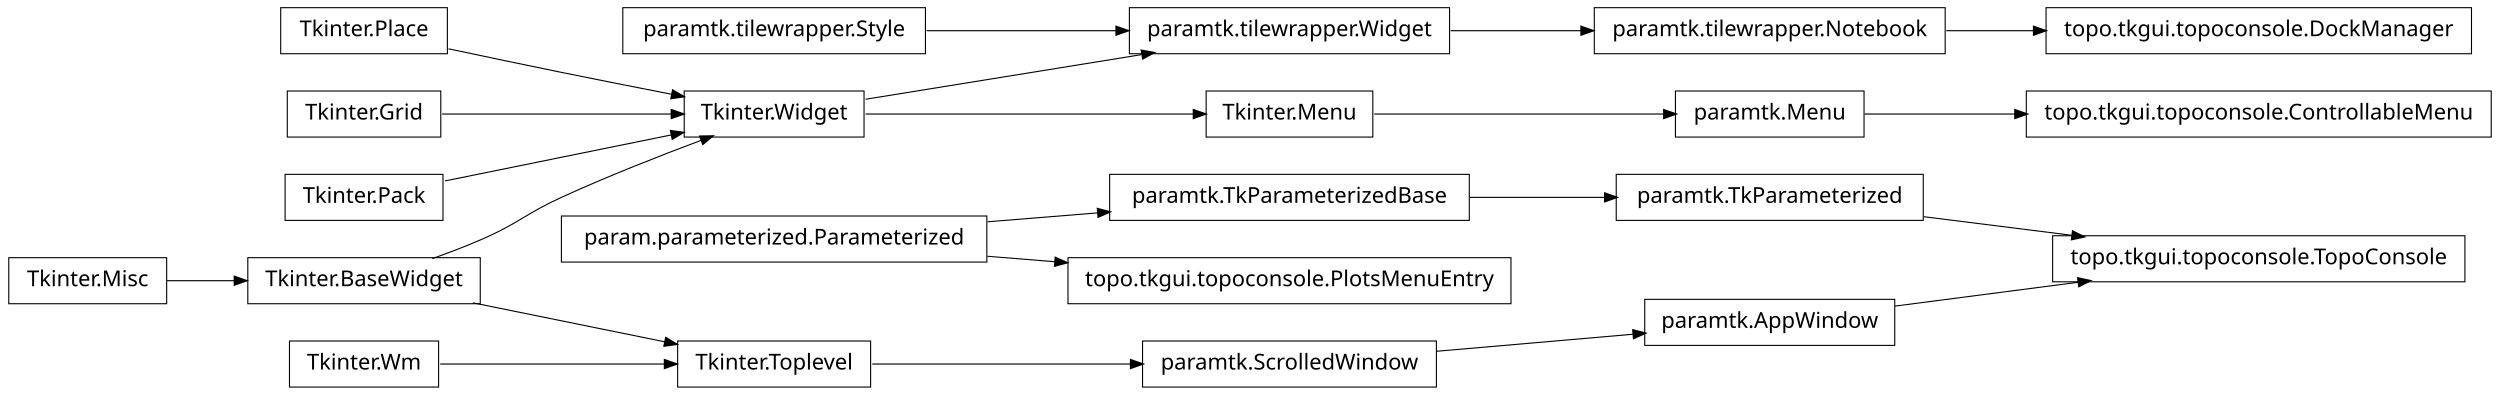
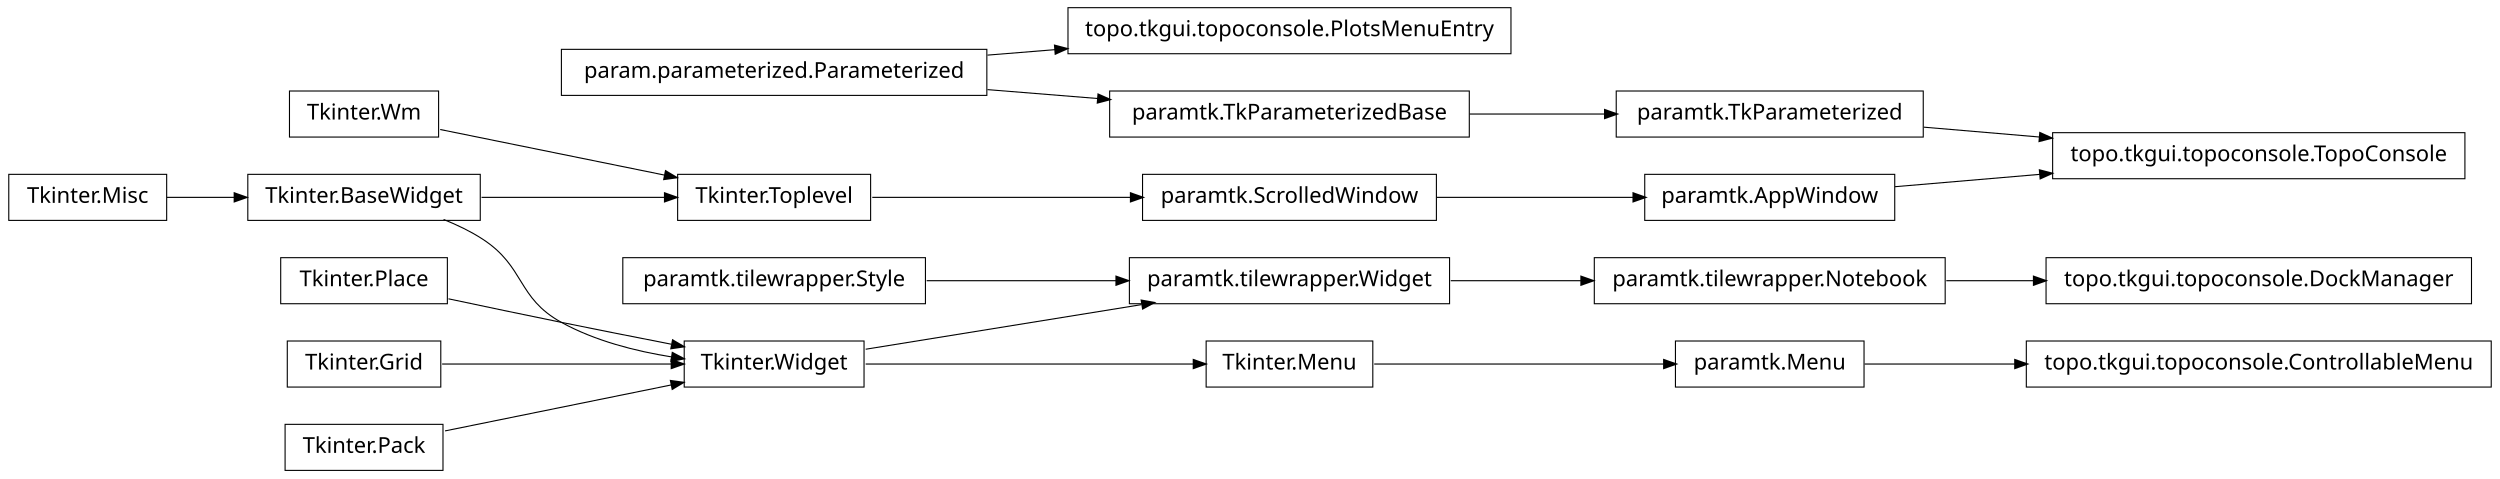
- <svg xmlns="http://www.w3.org/2000/svg" width="1140pt" height="180pt" viewBox="0.00 0.00 1140.00 180.00">
-   <g id="graph1" class="graph" transform="scale(1 1) rotate(0) translate(4 176)">
-     <polygon fill="white" stroke="white" points="-4,5 -4,-176 1137,-176 1137,5 -4,5" />
+ <svg xmlns="http://www.w3.org/2000/svg" width="1140pt" height="218pt" viewBox="0.00 0.00 1140.00 218.00">
+   <g id="graph1" class="graph" transform="scale(1 1) rotate(0) translate(4 214)">
+     <polygon fill="white" stroke="white" points="-4,5 -4,-214 1137,-214 1137,5 -4,5" />
    <g id="node1" class="node">
-       <polygon fill="none" stroke="black" stroke-width="0.5" points="883,-172.5 723,-172.5 723,-151.5 883,-151.5 883,-172.5" />
-       <text text-anchor="middle" x="803" y="-159.5" font-family="Vera" font-size="10.00">paramtk.tilewrapper.Notebook</text>
+       <polygon fill="none" stroke="black" stroke-width="0.5" points="883,-96.5 723,-96.5 723,-75.5 883,-75.5 883,-96.5" />
+       <text text-anchor="middle" x="803" y="-83.5" font-family="Vera" font-size="10.00">paramtk.tilewrapper.Notebook</text>
    </g>
-     <g id="node22" class="node">
-       <polygon fill="none" stroke="black" stroke-width="0.5" points="1123,-172.5 929,-172.5 929,-151.5 1123,-151.5 1123,-172.5" />
-       <text text-anchor="middle" x="1026" y="-159.5" font-family="Vera" font-size="10.00">topo.tkgui.topoconsole.DockManager</text>
+     <g id="node35" class="node">
+       <polygon fill="none" stroke="black" stroke-width="0.5" points="1123,-96.5 929,-96.5 929,-75.5 1123,-75.5 1123,-96.5" />
+       <text text-anchor="middle" x="1026" y="-83.5" font-family="Vera" font-size="10.00">topo.tkgui.topoconsole.DockManager</text>
+     </g>
+     <g id="edge32" class="edge">
+       <path fill="none" stroke="black" stroke-width="0.5" d="M883.508,-86C896.394,-86 909.88,-86 923.2,-86" />
+       <polygon fill="black" stroke="black" points="923.493,-87.75 928.493,-86 923.493,-84.25 923.493,-87.75" />
+     </g>
+     <g id="node2" class="node">
+       <polygon fill="none" stroke="black" stroke-width="0.5" points="657,-96.5 511,-96.5 511,-75.5 657,-75.5 657,-96.5" />
+       <text text-anchor="middle" x="584" y="-83.5" font-family="Vera" font-size="10.00">paramtk.tilewrapper.Widget</text>
+     </g>
+     <g id="edge2" class="edge">
+       <path fill="none" stroke="black" stroke-width="0.5" d="M657.533,-86C676.582,-86 697.265,-86 716.896,-86" />
+       <polygon fill="black" stroke="black" points="717.132,-87.75 722.132,-86 717.132,-84.25 717.132,-87.75" />
+     </g>
+     <g id="node4" class="node">
+       <polygon fill="none" stroke="black" stroke-width="0.5" points="196,-172.5 128,-172.5 128,-151.5 196,-151.5 196,-172.5" />
+       <text text-anchor="middle" x="162" y="-159.5" font-family="Vera" font-size="10.00">Tkinter.Wm</text>
+     </g>
+     <g id="node8" class="node">
+       <polygon fill="none" stroke="black" stroke-width="0.5" points="393,-134.5 305,-134.5 305,-113.5 393,-113.5 393,-134.5" />
+       <text text-anchor="middle" x="349" y="-121.5" font-family="Vera" font-size="10.00">Tkinter.Toplevel</text>
+     </g>
+     <g id="edge8" class="edge">
+       <path fill="none" stroke="black" stroke-width="0.5" d="M196.735,-154.942C225.509,-149.094 266.771,-140.71 299.085,-134.143" />
+       <polygon fill="black" stroke="black" points="299.64,-135.816 304.191,-133.106 298.943,-132.386 299.64,-135.816" />
+     </g>
+     <g id="node5" class="node">
+       <polygon fill="none" stroke="black" stroke-width="0.5" points="685,-210.5 483,-210.5 483,-189.5 685,-189.5 685,-210.5" />
+       <text text-anchor="middle" x="584" y="-197.5" font-family="Vera" font-size="10.00">topo.tkgui.topoconsole.PlotsMenuEntry</text>
+     </g>
+     <g id="node6" class="node">
+       <polygon fill="none" stroke="black" stroke-width="0.5" points="446,-191.5 252,-191.5 252,-170.5 446,-170.5 446,-191.5" />
+       <text text-anchor="middle" x="349" y="-178.5" font-family="Vera" font-size="10.00">param.parameterized.Parameterized</text>
+     </g>
+     <g id="edge4" class="edge">
+       <path fill="none" stroke="black" stroke-width="0.5" d="M446.28,-188.865C456.48,-189.69 466.89,-190.532 477.189,-191.364" />
+       <polygon fill="black" stroke="black" points="477.11,-193.113 482.235,-191.772 477.392,-189.625 477.11,-193.113" />
+     </g>
+     <g id="node17" class="node">
+       <polygon fill="none" stroke="black" stroke-width="0.5" points="666,-172.5 502,-172.5 502,-151.5 666,-151.5 666,-172.5" />
+       <text text-anchor="middle" x="584" y="-159.5" font-family="Vera" font-size="10.00">paramtk.TkParameterizedBase</text>
+     </g>
+     <g id="edge24" class="edge">
+       <path fill="none" stroke="black" stroke-width="0.5" d="M446.28,-173.135C462.987,-171.784 480.256,-170.388 496.682,-169.06" />
+       <polygon fill="black" stroke="black" points="496.908,-170.797 501.75,-168.65 496.626,-167.309 496.908,-170.797" />
+     </g>
+     <g id="node33" class="node">
+       <polygon fill="none" stroke="black" stroke-width="0.5" points="651,-134.5 517,-134.5 517,-113.5 651,-113.5 651,-134.5" />
+       <text text-anchor="middle" x="584" y="-121.5" font-family="Vera" font-size="10.00">paramtk.ScrolledWindow</text>
+     </g>
+     <g id="edge30" class="edge">
+       <path fill="none" stroke="black" stroke-width="0.5" d="M393.755,-124C427.019,-124 473.106,-124 511.588,-124" />
+       <polygon fill="black" stroke="black" points="511.724,-125.75 516.724,-124 511.724,-122.25 511.724,-125.75" />
+     </g>
+     <g id="node9" class="node">
+       <polygon fill="none" stroke="black" stroke-width="0.5" points="215,-134.5 109,-134.5 109,-113.5 215,-113.5 215,-134.5" />
+       <text text-anchor="middle" x="162" y="-121.5" font-family="Vera" font-size="10.00">Tkinter.BaseWidget</text>
+     </g>
+     <g id="edge6" class="edge">
+       <path fill="none" stroke="black" stroke-width="0.5" d="M215.587,-124C241.894,-124 273.39,-124 299.173,-124" />
+       <polygon fill="black" stroke="black" points="299.25,-125.75 304.25,-124 299.25,-122.25 299.25,-125.75" />
+     </g>
+     <g id="node19" class="node">
+       <polygon fill="none" stroke="black" stroke-width="0.5" points="390,-58.5 308,-58.5 308,-37.5 390,-37.5 390,-58.5" />
+       <text text-anchor="middle" x="349" y="-45.5" font-family="Vera" font-size="10.00">Tkinter.Widget</text>
+     </g>
+     <g id="edge14" class="edge">
+       <path fill="none" stroke="black" stroke-width="0.5" d="M198.273,-113.923C204.431,-111.47 210.58,-108.515 216,-105 235.519,-92.341 231.616,-78.213 252,-67 267.261,-58.605 285.669,-53.88 302.329,-51.235" />
+       <polygon fill="black" stroke="black" points="302.748,-52.942 307.438,-50.479 302.236,-49.48 302.748,-52.942" />
+     </g>
+     <g id="node12" class="node">
+       <polygon fill="none" stroke="black" stroke-width="0.5" points="200,-96.5 124,-96.5 124,-75.5 200,-75.5 200,-96.5" />
+       <text text-anchor="middle" x="162" y="-83.5" font-family="Vera" font-size="10.00">Tkinter.Place</text>
    </g>
    <g id="edge18" class="edge">
-       <path fill="none" stroke="black" stroke-width="0.5" d="M883.508,-162C896.394,-162 909.88,-162 923.2,-162" />
-       <polygon fill="black" stroke="black" points="923.493,-163.75 928.493,-162 923.493,-160.25 923.493,-163.75" />
+       <path fill="none" stroke="black" stroke-width="0.5" d="M200.515,-77.74C216.441,-74.358 235.099,-70.439 252,-67 268.316,-63.68 286.199,-60.147 302.117,-57.04" />
+       <polygon fill="black" stroke="black" points="302.862,-58.677 307.435,-56.003 302.193,-55.242 302.862,-58.677" />
    </g>
-     <g id="node2" class="node">
-       <polygon fill="none" stroke="black" stroke-width="0.5" points="657,-172.5 511,-172.5 511,-151.5 657,-151.5 657,-172.5" />
-       <text text-anchor="middle" x="584" y="-159.5" font-family="Vera" font-size="10.00">paramtk.tilewrapper.Widget</text>
+     <g id="node13" class="node">
+       <polygon fill="none" stroke="black" stroke-width="0.5" points="197,-58.5 127,-58.5 127,-37.5 197,-37.5 197,-58.5" />
+       <text text-anchor="middle" x="162" y="-45.5" font-family="Vera" font-size="10.00">Tkinter.Grid</text>
    </g>
-     <g id="edge2" class="edge">
-       <path fill="none" stroke="black" stroke-width="0.5" d="M657.533,-162C676.582,-162 697.265,-162 716.896,-162" />
-       <polygon fill="black" stroke="black" points="717.132,-163.75 722.132,-162 717.132,-160.25 717.132,-163.75" />
+     <g id="edge20" class="edge">
+       <path fill="none" stroke="black" stroke-width="0.5" d="M197.613,-48C227.287,-48 269.785,-48 302.203,-48" />
+       <polygon fill="black" stroke="black" points="302.316,-49.75 307.316,-48 302.316,-46.25 302.316,-49.75" />
    </g>
-     <g id="node4" class="node">
-       <polygon fill="none" stroke="black" stroke-width="0.5" points="873,-96.5 733,-96.5 733,-75.5 873,-75.5 873,-96.5" />
-       <text text-anchor="middle" x="803" y="-83.5" font-family="Vera" font-size="10.00">paramtk.TkParameterized</text>
+     <g id="node14" class="node">
+       <polygon fill="none" stroke="black" stroke-width="0.5" points="72,-134.5 2.84217e-14,-134.5 0,-113.5 72,-113.5 72,-134.5" />
+       <text text-anchor="middle" x="36" y="-121.5" font-family="Vera" font-size="10.00">Tkinter.Misc</text>
+     </g>
+     <g id="edge10" class="edge">
+       <path fill="none" stroke="black" stroke-width="0.5" d="M72.106,-124C81.731,-124 92.385,-124 102.895,-124" />
+       <polygon fill="black" stroke="black" points="103.038,-125.75 108.038,-124 103.038,-122.25 103.038,-125.75" />
+     </g>
+     <g id="node16" class="node">
+       <polygon fill="none" stroke="black" stroke-width="0.5" points="873,-172.5 733,-172.5 733,-151.5 873,-151.5 873,-172.5" />
+       <text text-anchor="middle" x="803" y="-159.5" font-family="Vera" font-size="10.00">paramtk.TkParameterized</text>
+     </g>
+     <g id="node29" class="node">
+       <polygon fill="none" stroke="black" stroke-width="0.5" points="1120,-153.5 932,-153.5 932,-132.5 1120,-132.5 1120,-153.5" />
+       <text text-anchor="middle" x="1026" y="-140.5" font-family="Vera" font-size="10.00">topo.tkgui.topoconsole.TopoConsole</text>
+     </g>
+     <g id="edge28" class="edge">
+       <path fill="none" stroke="black" stroke-width="0.5" d="M873.253,-156.014C890.057,-154.583 908.316,-153.027 926.172,-151.506" />
+       <polygon fill="black" stroke="black" points="926.362,-153.246 931.196,-151.078 926.065,-149.758 926.362,-153.246" />
+     </g>
+     <g id="edge12" class="edge">
+       <path fill="none" stroke="black" stroke-width="0.5" d="M666.171,-162C686.423,-162 708.007,-162 727.904,-162" />
+       <polygon fill="black" stroke="black" points="727.925,-163.75 732.925,-162 727.925,-160.25 727.925,-163.75" />
+     </g>
+     <g id="edge40" class="edge">
+       <path fill="none" stroke="black" stroke-width="0.5" d="M390.743,-54.75C425.581,-60.383 475.909,-68.522 516.472,-75.081" />
+       <polygon fill="black" stroke="black" points="516.659,-76.883 521.875,-75.954 517.218,-73.428 516.659,-76.883" />
+     </g>
+     <g id="node26" class="node">
+       <polygon fill="none" stroke="black" stroke-width="0.5" points="622,-58.5 546,-58.5 546,-37.5 622,-37.5 622,-58.5" />
+       <text text-anchor="middle" x="584" y="-45.5" font-family="Vera" font-size="10.00">Tkinter.Menu</text>
+     </g>
+     <g id="edge38" class="edge">
+       <path fill="none" stroke="black" stroke-width="0.5" d="M390.743,-48C432.821,-48 497.495,-48 540.269,-48" />
+       <polygon fill="black" stroke="black" points="540.373,-49.75 545.373,-48 540.373,-46.25 540.373,-49.75" />
+     </g>
+     <g id="node21" class="node">
+       <polygon fill="none" stroke="black" stroke-width="0.5" points="198,-20.5 126,-20.5 126,0.5 198,0.5 198,-20.5" />
+       <text text-anchor="middle" x="162" y="-7.5" font-family="Vera" font-size="10.00">Tkinter.Pack</text>
+     </g>
+     <g id="edge16" class="edge">
+       <path fill="none" stroke="black" stroke-width="0.5" d="M198.945,-17.508C228.549,-23.523 270.267,-32.001 302.204,-38.491" />
+       <polygon fill="black" stroke="black" points="301.994,-40.234 307.243,-39.515 302.691,-36.804 301.994,-40.234" />
+     </g>
+     <g id="node25" class="node">
+       <polygon fill="none" stroke="black" stroke-width="0.5" points="846,-58.5 760,-58.5 760,-37.5 846,-37.5 846,-58.5" />
+       <text text-anchor="middle" x="803" y="-45.5" font-family="Vera" font-size="10.00">paramtk.Menu</text>
+     </g>
+     <g id="node38" class="node">
+       <polygon fill="none" stroke="black" stroke-width="0.5" points="1132,-58.5 920,-58.5 920,-37.5 1132,-37.5 1132,-58.5" />
+       <text text-anchor="middle" x="1026" y="-45.5" font-family="Vera" font-size="10.00">topo.tkgui.topoconsole.ControllableMenu</text>
+     </g>
+     <g id="edge36" class="edge">
+       <path fill="none" stroke="black" stroke-width="0.5" d="M846.261,-48C866.009,-48 890.396,-48 914.767,-48" />
+       <polygon fill="black" stroke="black" points="914.965,-49.75 919.965,-48 914.965,-46.25 914.965,-49.75" />
+     </g>
+     <g id="edge22" class="edge">
+       <path fill="none" stroke="black" stroke-width="0.5" d="M622.649,-48C659.432,-48 714.908,-48 754.613,-48" />
+       <polygon fill="black" stroke="black" points="754.862,-49.75 759.862,-48 754.862,-46.25 754.862,-49.75" />
    </g>
    <g id="node30" class="node">
-       <polygon fill="none" stroke="black" stroke-width="0.5" points="1120,-68.5 932,-68.5 932,-47.5 1120,-47.5 1120,-68.5" />
-       <text text-anchor="middle" x="1026" y="-55.5" font-family="Vera" font-size="10.00">topo.tkgui.topoconsole.TopoConsole</text>
+       <polygon fill="none" stroke="black" stroke-width="0.5" points="860,-134.5 746,-134.5 746,-113.5 860,-113.5 860,-134.5" />
+       <text text-anchor="middle" x="803" y="-121.5" font-family="Vera" font-size="10.00">paramtk.AppWindow</text>
    </g>
-     <g id="edge28" class="edge">
-       <path fill="none" stroke="black" stroke-width="0.5" d="M873.253,-77.179C894.736,-74.482 918.597,-71.486 940.952,-68.679" />
-       <polygon fill="black" stroke="black" points="941.254,-70.405 945.997,-68.045 940.818,-66.932 941.254,-70.405" />
-     </g>
-     <g id="node5" class="node">
-       <polygon fill="none" stroke="black" stroke-width="0.5" points="666,-96.5 502,-96.5 502,-75.5 666,-75.5 666,-96.5" />
-       <text text-anchor="middle" x="584" y="-83.5" font-family="Vera" font-size="10.00">paramtk.TkParameterizedBase</text>
-     </g>
-     <g id="edge4" class="edge">
-       <path fill="none" stroke="black" stroke-width="0.5" d="M666.171,-86C686.423,-86 708.007,-86 727.904,-86" />
-       <polygon fill="black" stroke="black" points="727.925,-87.75 732.925,-86 727.925,-84.25 727.925,-87.75" />
-     </g>
-     <g id="node7" class="node">
-       <polygon fill="none" stroke="black" stroke-width="0.5" points="196,-20.5 128,-20.5 128,0.5 196,0.5 196,-20.5" />
-       <text text-anchor="middle" x="162" y="-7.5" font-family="Vera" font-size="10.00">Tkinter.Wm</text>
-     </g>
-     <g id="node24" class="node">
-       <polygon fill="none" stroke="black" stroke-width="0.5" points="393,-20.5 305,-20.5 305,0.5 393,0.5 393,-20.5" />
-       <text text-anchor="middle" x="349" y="-7.5" font-family="Vera" font-size="10.00">Tkinter.Toplevel</text>
-     </g>
-     <g id="edge22" class="edge">
-       <path fill="none" stroke="black" stroke-width="0.5" d="M196.735,-10C225.509,-10 266.771,-10 299.085,-10" />
-       <polygon fill="black" stroke="black" points="299.191,-11.75 304.191,-10 299.191,-8.25 299.191,-11.75" />
-     </g>
-     <g id="node8" class="node">
-       <polygon fill="none" stroke="black" stroke-width="0.5" points="846,-134.5 760,-134.5 760,-113.5 846,-113.5 846,-134.5" />
-       <text text-anchor="middle" x="803" y="-121.5" font-family="Vera" font-size="10.00">paramtk.Menu</text>
-     </g>
-     <g id="node37" class="node">
-       <polygon fill="none" stroke="black" stroke-width="0.5" points="1132,-134.5 920,-134.5 920,-113.5 1132,-113.5 1132,-134.5" />
-       <text text-anchor="middle" x="1026" y="-121.5" font-family="Vera" font-size="10.00">topo.tkgui.topoconsole.ControllableMenu</text>
+     <g id="edge26" class="edge">
+       <path fill="none" stroke="black" stroke-width="0.5" d="M860.138,-128.868C880.294,-130.586 903.587,-132.57 926.228,-134.499" />
+       <polygon fill="black" stroke="black" points="926.222,-136.255 931.352,-134.936 926.519,-132.768 926.222,-136.255" />
    </g>
    <g id="edge34" class="edge">
-       <path fill="none" stroke="black" stroke-width="0.5" d="M846.261,-124C866.009,-124 890.396,-124 914.767,-124" />
-       <polygon fill="black" stroke="black" points="914.965,-125.75 919.965,-124 914.965,-122.25 914.965,-125.75" />
-     </g>
-     <g id="node9" class="node">
-       <polygon fill="none" stroke="black" stroke-width="0.5" points="622,-134.5 546,-134.5 546,-113.5 622,-113.5 622,-134.5" />
-       <text text-anchor="middle" x="584" y="-121.5" font-family="Vera" font-size="10.00">Tkinter.Menu</text>
-     </g>
-     <g id="edge6" class="edge">
-       <path fill="none" stroke="black" stroke-width="0.5" d="M622.649,-124C659.432,-124 714.908,-124 754.613,-124" />
-       <polygon fill="black" stroke="black" points="754.862,-125.75 759.862,-124 754.862,-122.25 754.862,-125.75" />
-     </g>
-     <g id="node11" class="node">
-       <polygon fill="none" stroke="black" stroke-width="0.5" points="200,-172.5 124,-172.5 124,-151.5 200,-151.5 200,-172.5" />
-       <text text-anchor="middle" x="162" y="-159.5" font-family="Vera" font-size="10.00">Tkinter.Place</text>
-     </g>
-     <g id="node16" class="node">
-       <polygon fill="none" stroke="black" stroke-width="0.5" points="390,-134.5 308,-134.5 308,-113.5 390,-113.5 390,-134.5" />
-       <text text-anchor="middle" x="349" y="-121.5" font-family="Vera" font-size="10.00">Tkinter.Widget</text>
-     </g>
-     <g id="edge14" class="edge">
-       <path fill="none" stroke="black" stroke-width="0.5" d="M200.515,-153.74C216.441,-150.358 235.099,-146.439 252,-143 268.316,-139.68 286.199,-136.147 302.117,-133.04" />
-       <polygon fill="black" stroke="black" points="302.862,-134.677 307.435,-132.003 302.193,-131.242 302.862,-134.677" />
-     </g>
-     <g id="node12" class="node">
-       <polygon fill="none" stroke="black" stroke-width="0.5" points="197,-134.5 127,-134.5 127,-113.5 197,-113.5 197,-134.5" />
-       <text text-anchor="middle" x="162" y="-121.5" font-family="Vera" font-size="10.00">Tkinter.Grid</text>
-     </g>
-     <g id="edge16" class="edge">
-       <path fill="none" stroke="black" stroke-width="0.5" d="M197.613,-124C227.287,-124 269.785,-124 302.203,-124" />
-       <polygon fill="black" stroke="black" points="302.316,-125.75 307.316,-124 302.316,-122.25 302.316,-125.75" />
-     </g>
-     <g id="node13" class="node">
-       <polygon fill="none" stroke="black" stroke-width="0.5" points="215,-58.5 109,-58.5 109,-37.5 215,-37.5 215,-58.5" />
-       <text text-anchor="middle" x="162" y="-45.5" font-family="Vera" font-size="10.00">Tkinter.BaseWidget</text>
-     </g>
-     <g id="edge10" class="edge">
-       <path fill="none" stroke="black" stroke-width="0.5" d="M193.145,-58.079C200.709,-60.767 208.715,-63.816 216,-67 232.578,-74.244 235.552,-78.466 252,-86 272.919,-95.581 297.002,-105.024 315.938,-112.1" />
-       <polygon fill="black" stroke="black" points="315.339,-113.745 320.636,-113.847 316.559,-110.464 315.339,-113.745" />
-     </g>
-     <g id="edge20" class="edge">
-       <path fill="none" stroke="black" stroke-width="0.5" d="M211.622,-37.916C238.717,-32.41 272.17,-25.612 299.281,-20.103" />
-       <polygon fill="black" stroke="black" points="299.715,-21.801 304.266,-19.09 299.018,-18.371 299.715,-21.801" />
-     </g>
-     <g id="node14" class="node">
-       <polygon fill="none" stroke="black" stroke-width="0.5" points="72,-58.5 2.84217e-14,-58.5 0,-37.5 72,-37.5 72,-58.5" />
-       <text text-anchor="middle" x="36" y="-45.5" font-family="Vera" font-size="10.00">Tkinter.Misc</text>
-     </g>
-     <g id="edge8" class="edge">
-       <path fill="none" stroke="black" stroke-width="0.5" d="M72.106,-48C81.731,-48 92.385,-48 102.895,-48" />
-       <polygon fill="black" stroke="black" points="103.038,-49.75 108.038,-48 103.038,-46.25 103.038,-49.75" />
-     </g>
-     <g id="edge40" class="edge">
-       <path fill="none" stroke="black" stroke-width="0.5" d="M390.743,-130.75C425.581,-136.383 475.909,-144.521 516.472,-151.081" />
-       <polygon fill="black" stroke="black" points="516.659,-152.884 521.875,-151.954 517.218,-149.428 516.659,-152.884" />
-     </g>
-     <g id="edge38" class="edge">
-       <path fill="none" stroke="black" stroke-width="0.5" d="M390.743,-124C432.821,-124 497.495,-124 540.269,-124" />
-       <polygon fill="black" stroke="black" points="540.373,-125.75 545.373,-124 540.373,-122.25 540.373,-125.75" />
-     </g>
-     <g id="node18" class="node">
-       <polygon fill="none" stroke="black" stroke-width="0.5" points="198,-96.5 126,-96.5 126,-75.5 198,-75.5 198,-96.5" />
-       <text text-anchor="middle" x="162" y="-83.5" font-family="Vera" font-size="10.00">Tkinter.Pack</text>
-     </g>
-     <g id="edge12" class="edge">
-       <path fill="none" stroke="black" stroke-width="0.5" d="M198.945,-93.508C228.549,-99.523 270.267,-108.001 302.204,-114.491" />
-       <polygon fill="black" stroke="black" points="301.994,-116.234 307.243,-115.515 302.691,-112.804 301.994,-116.234" />
-     </g>
-     <g id="node35" class="node">
-       <polygon fill="none" stroke="black" stroke-width="0.5" points="651,-20.5 517,-20.5 517,0.5 651,0.5 651,-20.5" />
-       <text text-anchor="middle" x="584" y="-7.5" font-family="Vera" font-size="10.00">paramtk.ScrolledWindow</text>
-     </g>
-     <g id="edge32" class="edge">
-       <path fill="none" stroke="black" stroke-width="0.5" d="M393.755,-10C427.019,-10 473.106,-10 511.588,-10" />
-       <polygon fill="black" stroke="black" points="511.724,-11.75 516.724,-10 511.724,-8.25 511.724,-11.75" />
-     </g>
-     <g id="node27" class="node">
-       <polygon fill="none" stroke="black" stroke-width="0.5" points="685,-58.5 483,-58.5 483,-37.5 685,-37.5 685,-58.5" />
-       <text text-anchor="middle" x="584" y="-45.5" font-family="Vera" font-size="10.00">topo.tkgui.topoconsole.PlotsMenuEntry</text>
-     </g>
-     <g id="node28" class="node">
-       <polygon fill="none" stroke="black" stroke-width="0.5" points="446,-77.5 252,-77.5 252,-56.5 446,-56.5 446,-77.5" />
-       <text text-anchor="middle" x="349" y="-64.5" font-family="Vera" font-size="10.00">param.parameterized.Parameterized</text>
-     </g>
-     <g id="edge30" class="edge">
-       <path fill="none" stroke="black" stroke-width="0.5" d="M446.28,-74.865C462.987,-76.216 480.256,-77.612 496.682,-78.94" />
-       <polygon fill="black" stroke="black" points="496.626,-80.691 501.75,-79.35 496.908,-77.203 496.626,-80.691" />
-     </g>
-     <g id="edge24" class="edge">
-       <path fill="none" stroke="black" stroke-width="0.5" d="M446.28,-59.135C456.48,-58.31 466.89,-57.468 477.189,-56.636" />
-       <polygon fill="black" stroke="black" points="477.392,-58.375 482.235,-56.228 477.11,-54.886 477.392,-58.375" />
-     </g>
-     <g id="node31" class="node">
-       <polygon fill="none" stroke="black" stroke-width="0.5" points="860,-39.5 746,-39.5 746,-18.5 860,-18.5 860,-39.5" />
-       <text text-anchor="middle" x="803" y="-26.5" font-family="Vera" font-size="10.00">paramtk.AppWindow</text>
-     </g>
-     <g id="edge26" class="edge">
-       <path fill="none" stroke="black" stroke-width="0.5" d="M860.138,-36.431C885.529,-39.733 915.899,-43.682 943.671,-47.294" />
-       <polygon fill="black" stroke="black" points="943.641,-49.054 948.825,-47.964 944.092,-45.584 943.641,-49.054" />
-     </g>
-     <g id="edge36" class="edge">
-       <path fill="none" stroke="black" stroke-width="0.5" d="M651.196,-15.83C679.722,-18.305 712.775,-21.172 740.742,-23.599" />
-       <polygon fill="black" stroke="black" points="740.77,-25.358 745.902,-24.046 741.072,-21.871 740.77,-25.358" />
+       <path fill="none" stroke="black" stroke-width="0.5" d="M651.196,-124C679.722,-124 712.775,-124 740.742,-124" />
+       <polygon fill="black" stroke="black" points="740.902,-125.75 745.902,-124 740.902,-122.25 740.902,-125.75" />
    </g>
    <g id="node41" class="node">
-       <polygon fill="none" stroke="black" stroke-width="0.5" points="418,-172.5 280,-172.5 280,-151.5 418,-151.5 418,-172.5" />
-       <text text-anchor="middle" x="349" y="-159.5" font-family="Vera" font-size="10.00">paramtk.tilewrapper.Style</text>
+       <polygon fill="none" stroke="black" stroke-width="0.5" points="418,-96.5 280,-96.5 280,-75.5 418,-75.5 418,-96.5" />
+       <text text-anchor="middle" x="349" y="-83.5" font-family="Vera" font-size="10.00">paramtk.tilewrapper.Style</text>
    </g>
    <g id="edge42" class="edge">
-       <path fill="none" stroke="black" stroke-width="0.5" d="M418.554,-162C445.693,-162 476.951,-162 504.939,-162" />
-       <polygon fill="black" stroke="black" points="505.125,-163.75 510.125,-162 505.125,-160.25 505.125,-163.75" />
+       <path fill="none" stroke="black" stroke-width="0.5" d="M418.554,-86C445.693,-86 476.951,-86 504.939,-86" />
+       <polygon fill="black" stroke="black" points="505.125,-87.75 510.125,-86 505.125,-84.25 505.125,-87.75" />
    </g>
  </g>
</svg>
